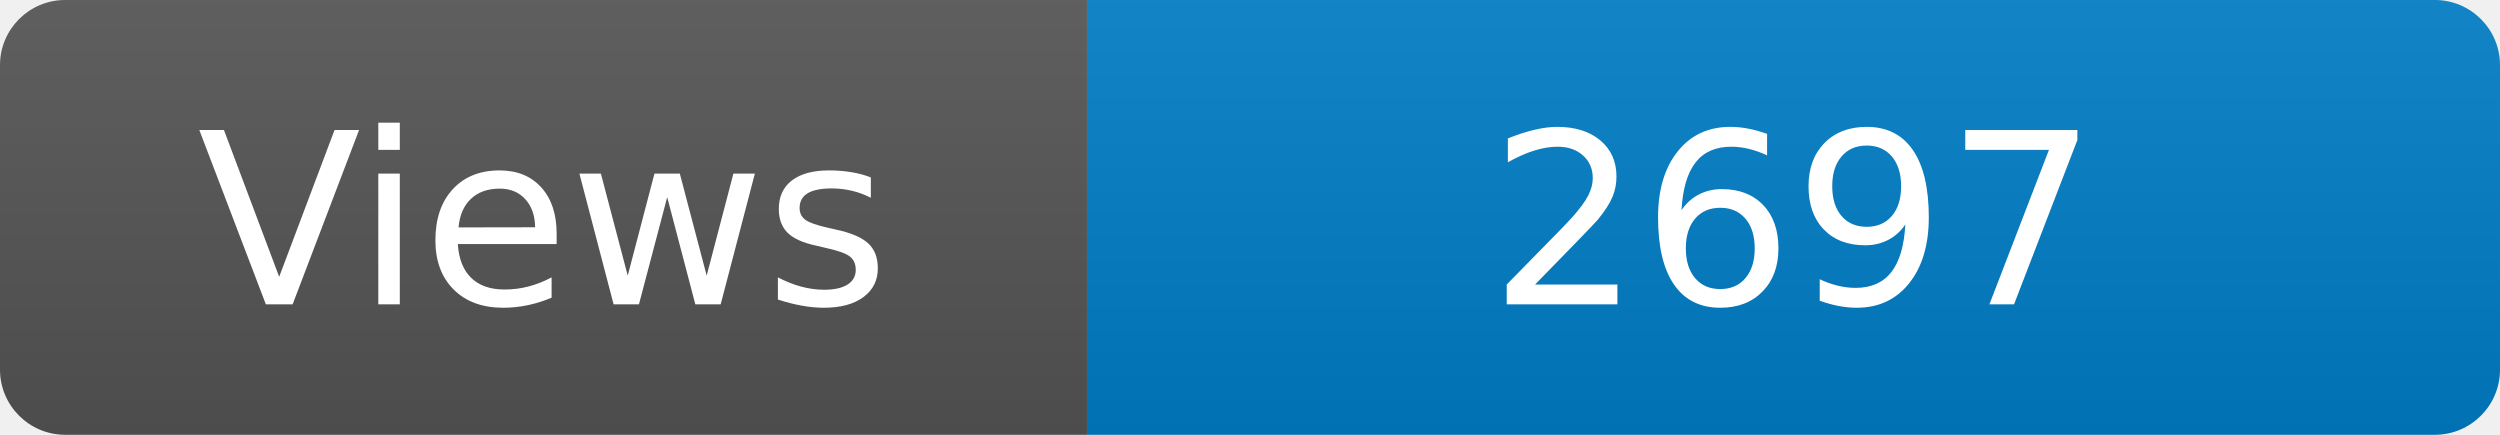
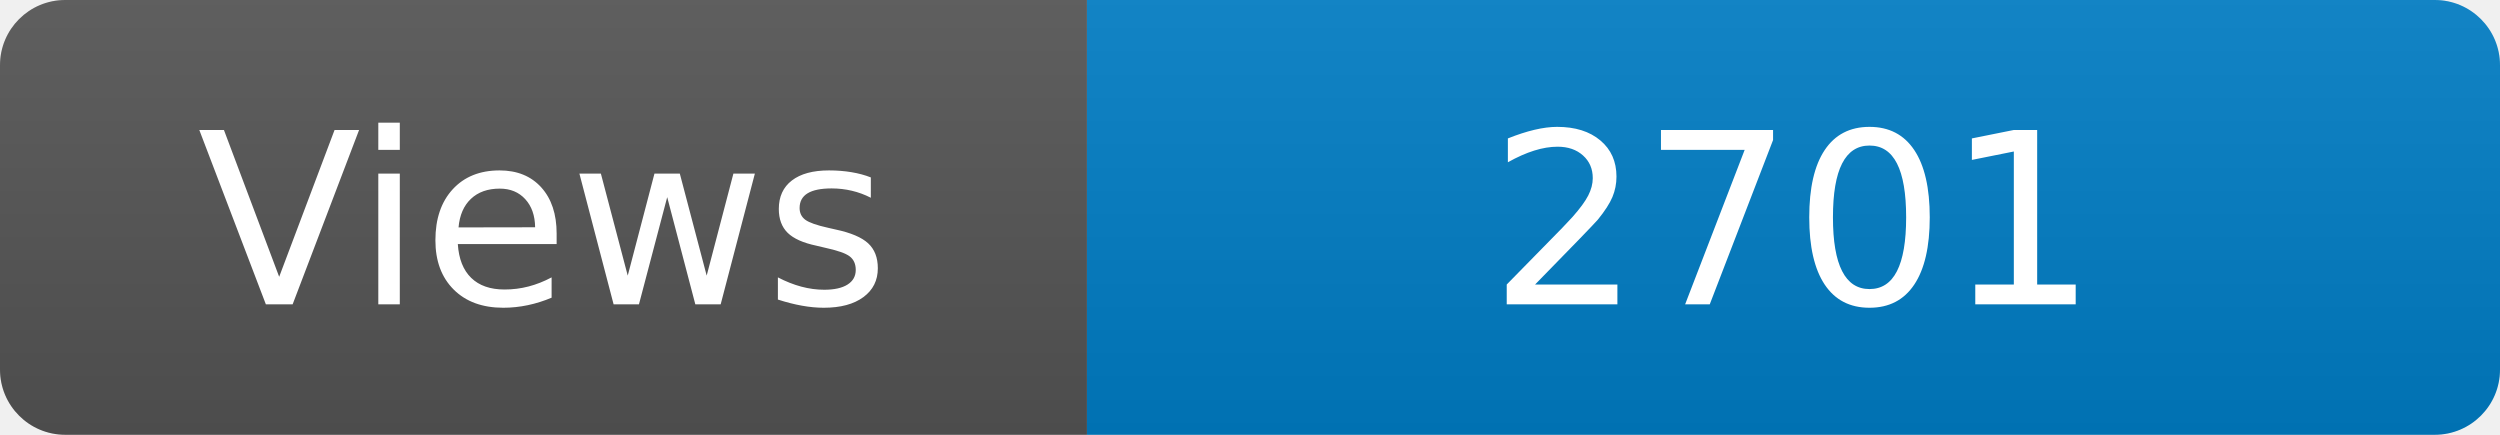
<svg xmlns="http://www.w3.org/2000/svg" width="115" height="20" role="img" aria-label="Maintained?: yes">
  <linearGradient id="s" x2="0" y2="100%">
    <stop offset="0" stop-color="#bbb" stop-opacity=".1" />
    <stop offset="1" stop-opacity=".1" />
  </linearGradient>
  <clipPath id="r">
    <rect width="115" height="20" rx="3" fill="#fff" />
  </clipPath>
  <g clip-path="url(#r)">
    <rect width="50" height="20" fill="#555" />
    <rect x="50" width="160" height="20" fill="#007ec6" />
    <rect width="115" height="20" fill="url(#s)" />
  </g>
  <g fill="#fff" text-anchor="middle" font-family="Verdana,Geneva,DejaVu Sans,sans-serif" font-size="110">
    <text x="250" y="140" transform="scale(.1)" fill="#fff">Views</text>
-     <text x="825" y="140" transform="scale(.1)" fill="#fff">2697</text>
+     <text x="825" y="140" transform="scale(.1)" fill="#fff">2701</text>
  </g>
</svg>
